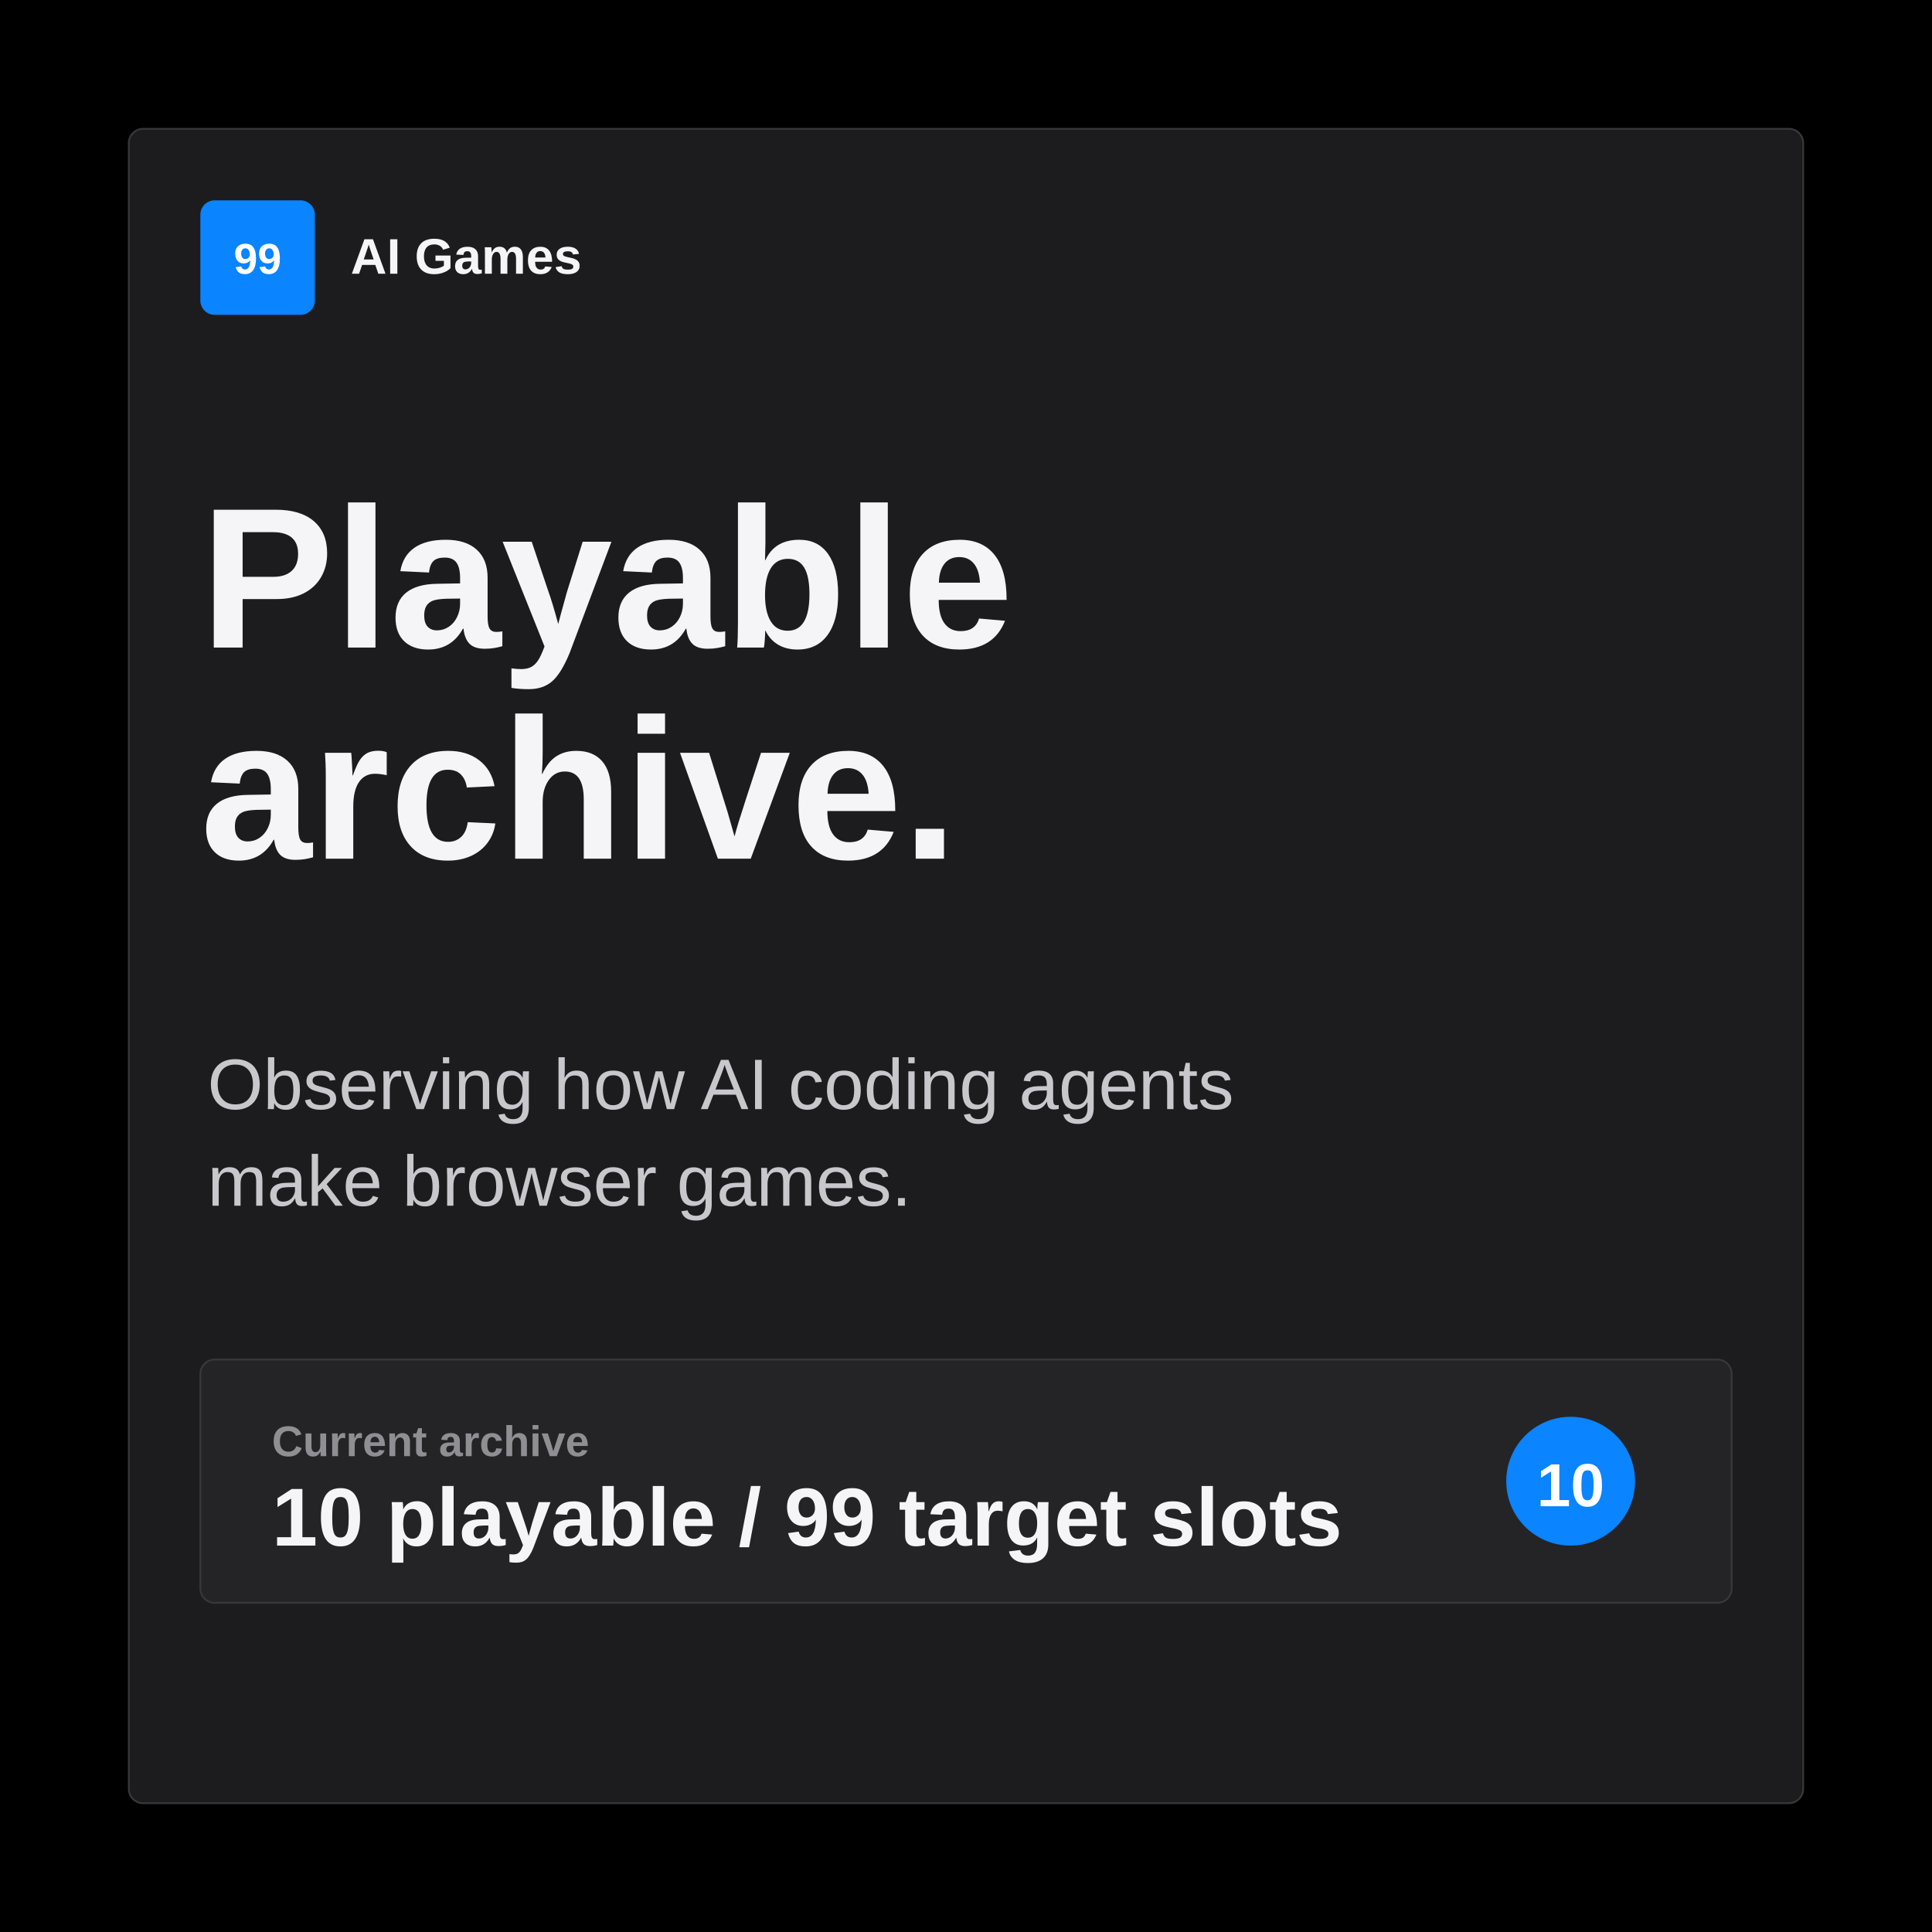
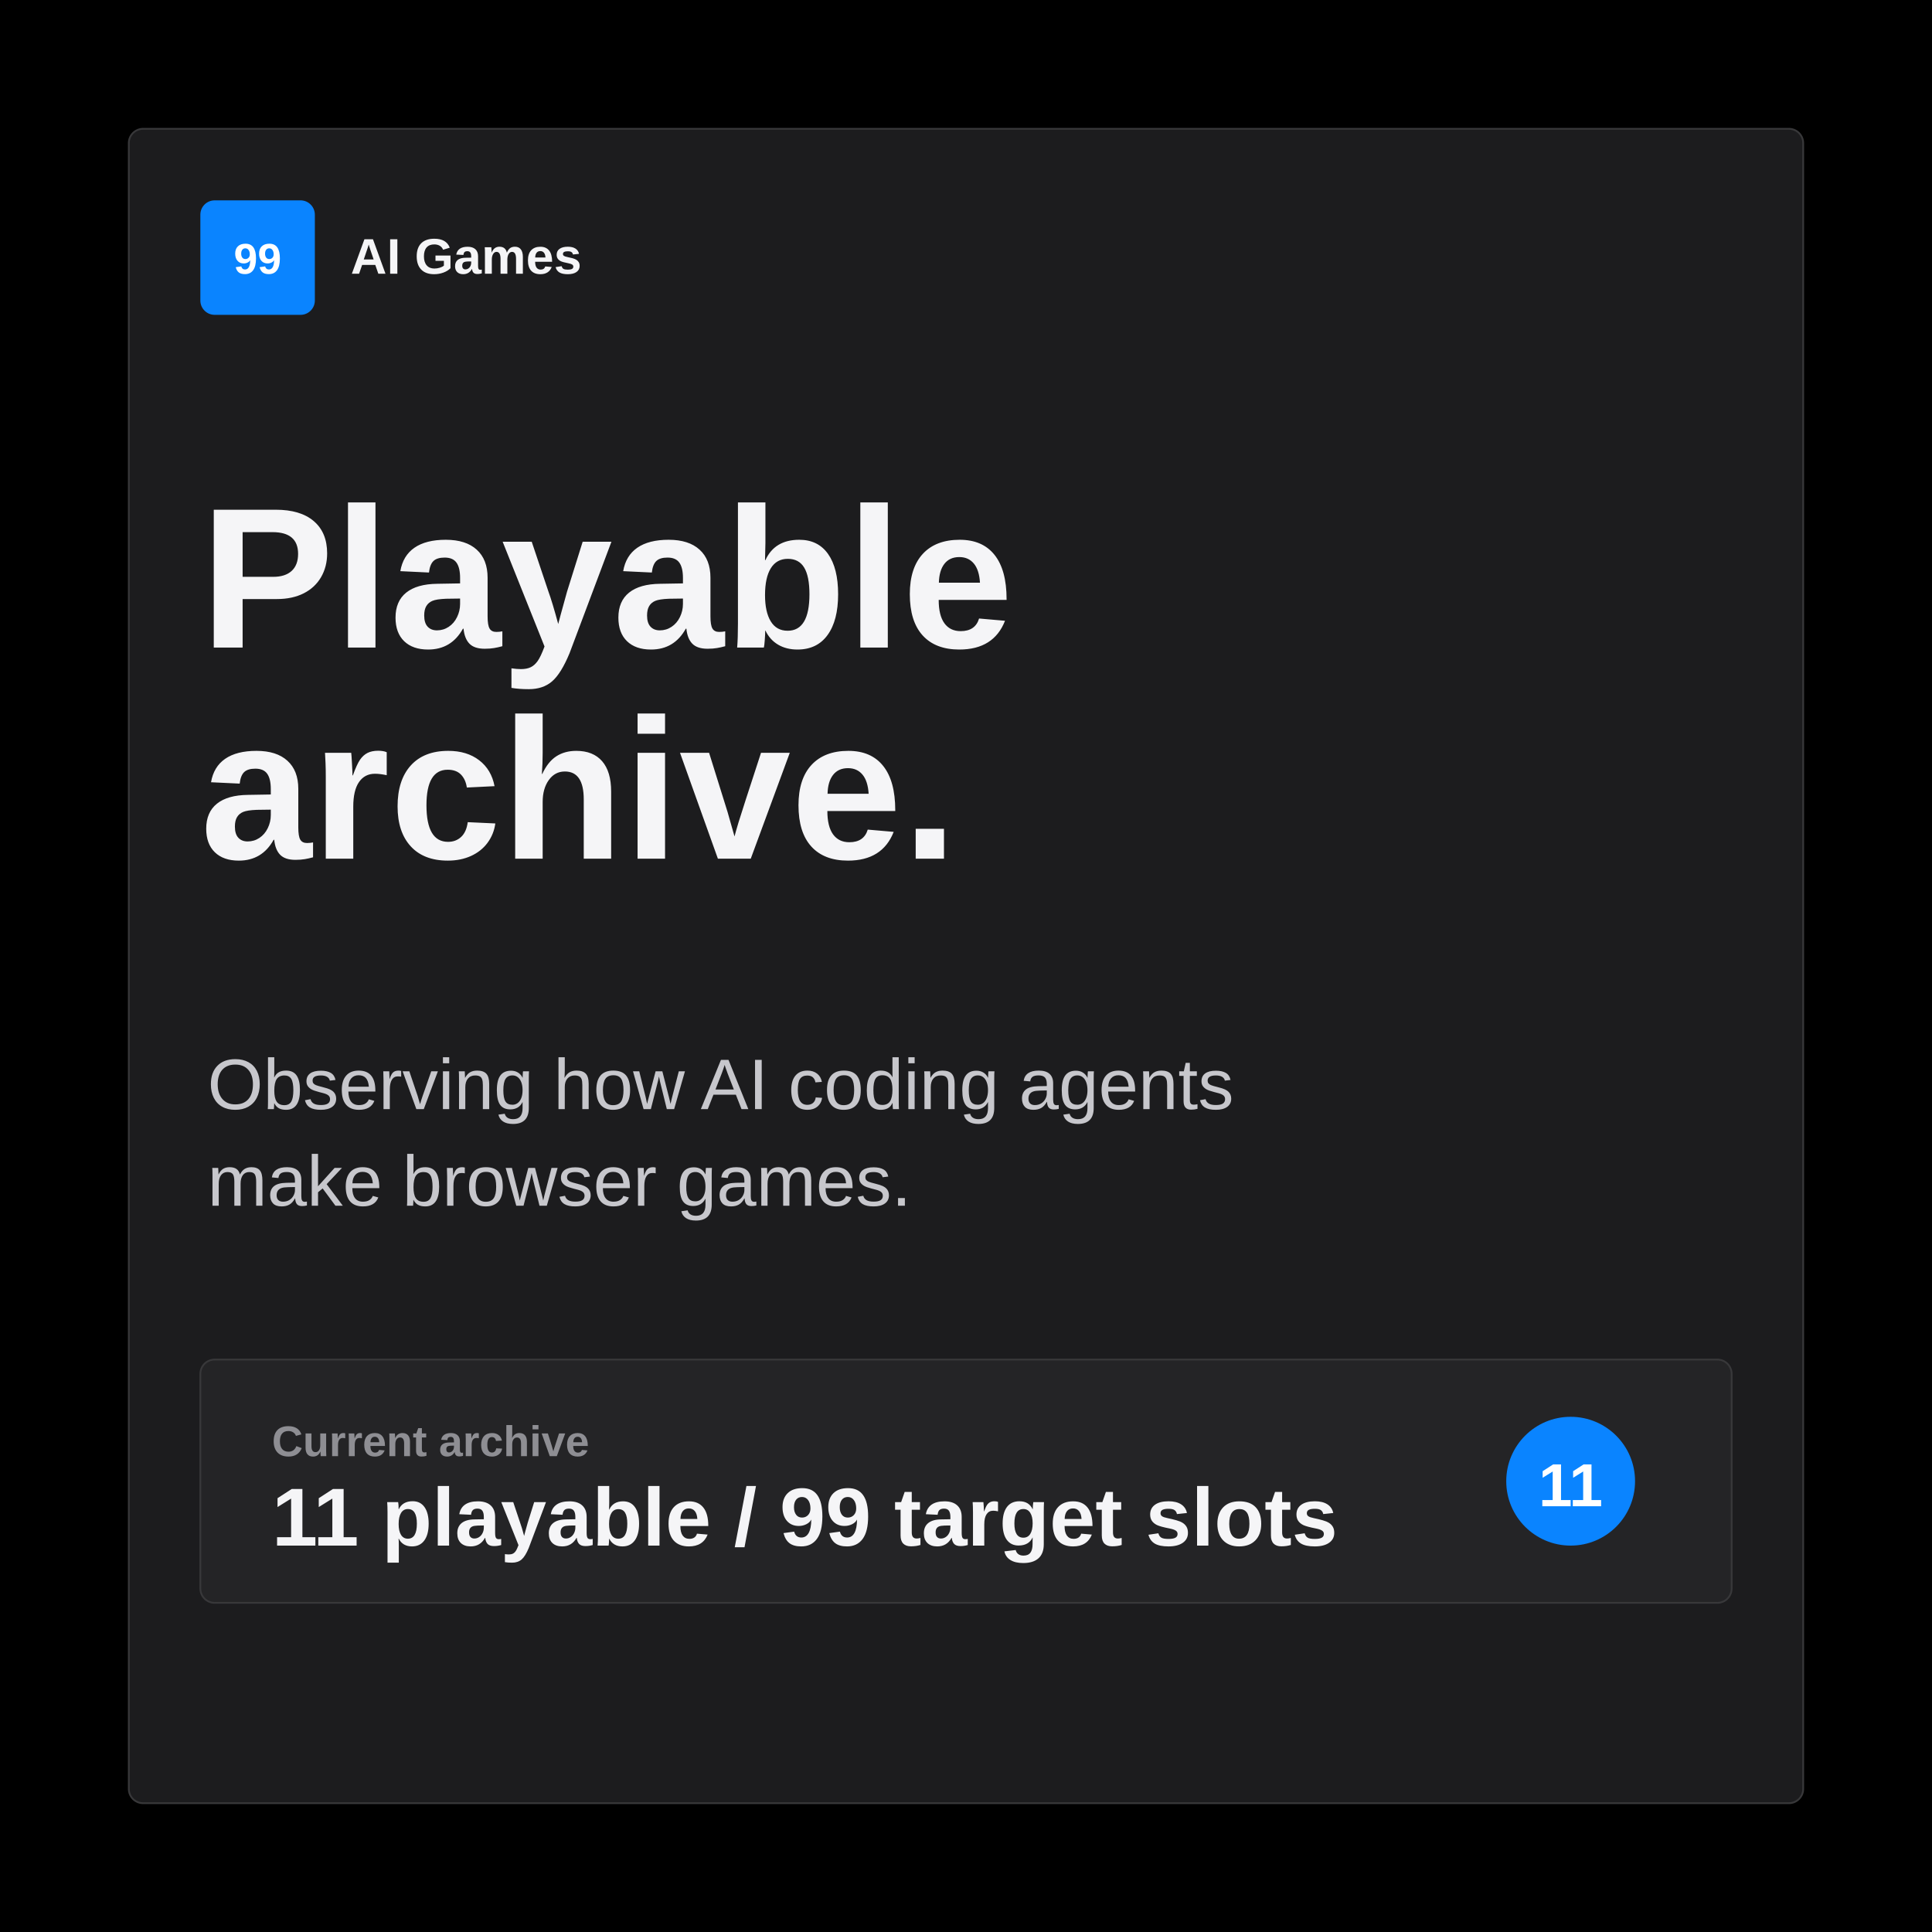
<svg xmlns="http://www.w3.org/2000/svg" width="1080" height="1080" viewBox="0 0 1080 1080" role="img" aria-labelledby="title desc">
  <rect width="1080" height="1080" fill="#000000" />
  <rect x="72" y="72" width="936" height="936" rx="8" fill="#1c1c1e" stroke="#38383a" />
  <rect x="112" y="112" width="64" height="64" rx="8" fill="#0a84ff" />
  <text x="144" y="153" fill="#ffffff" font-family="-apple-system, BlinkMacSystemFont, 'SF Pro Text', 'Helvetica Neue', Arial, sans-serif" font-size="24" font-weight="700" text-anchor="middle">99</text>
  <text x="196" y="153" fill="#f5f5f7" font-family="-apple-system, BlinkMacSystemFont, 'SF Pro Text', 'Helvetica Neue', Arial, sans-serif" font-size="28" font-weight="700">AI Games</text>
  <text x="112" y="362" fill="#f5f5f7" font-family="-apple-system, BlinkMacSystemFont, 'SF Pro Display', 'Helvetica Neue', Arial, sans-serif" font-size="112" font-weight="760">
    <tspan x="112" dy="0">Playable</tspan>
    <tspan x="112" dy="118">archive.</tspan>
  </text>
  <text x="116" y="620" fill="#c7c7cc" font-family="-apple-system, BlinkMacSystemFont, 'SF Pro Text', 'Helvetica Neue', Arial, sans-serif" font-size="40">
    <tspan x="116" dy="0">Observing how AI coding agents</tspan>
    <tspan x="116" dy="54">make browser games.</tspan>
  </text>
  <rect x="112" y="760" width="856" height="136" rx="8" fill="#242426" stroke="#38383a" />
  <text x="152" y="814" fill="#8e8e93" font-family="-apple-system, BlinkMacSystemFont, 'SF Pro Text', 'Helvetica Neue', Arial, sans-serif" font-size="24" font-weight="650">Current archive</text>
-   <text x="152" y="864" fill="#f5f5f7" font-family="-apple-system, BlinkMacSystemFont, 'SF Pro Display', 'Helvetica Neue', Arial, sans-serif" font-size="46" font-weight="760">10 playable / 99 target slots</text>
+   <text x="152" y="864" fill="#f5f5f7" font-family="-apple-system, BlinkMacSystemFont, 'SF Pro Display', 'Helvetica Neue', Arial, sans-serif" font-size="46" font-weight="760">11 playable / 99 target slots</text>
  <circle cx="878" cy="828" r="36" fill="#0a84ff" />
-   <text x="878" y="842" fill="#ffffff" font-family="-apple-system, BlinkMacSystemFont, 'SF Pro Text', 'Helvetica Neue', Arial, sans-serif" font-size="34" font-weight="760" text-anchor="middle">10</text>
+   <text x="878" y="842" fill="#ffffff" font-family="-apple-system, BlinkMacSystemFont, 'SF Pro Text', 'Helvetica Neue', Arial, sans-serif" font-size="34" font-weight="760" text-anchor="middle">11</text>
</svg>
